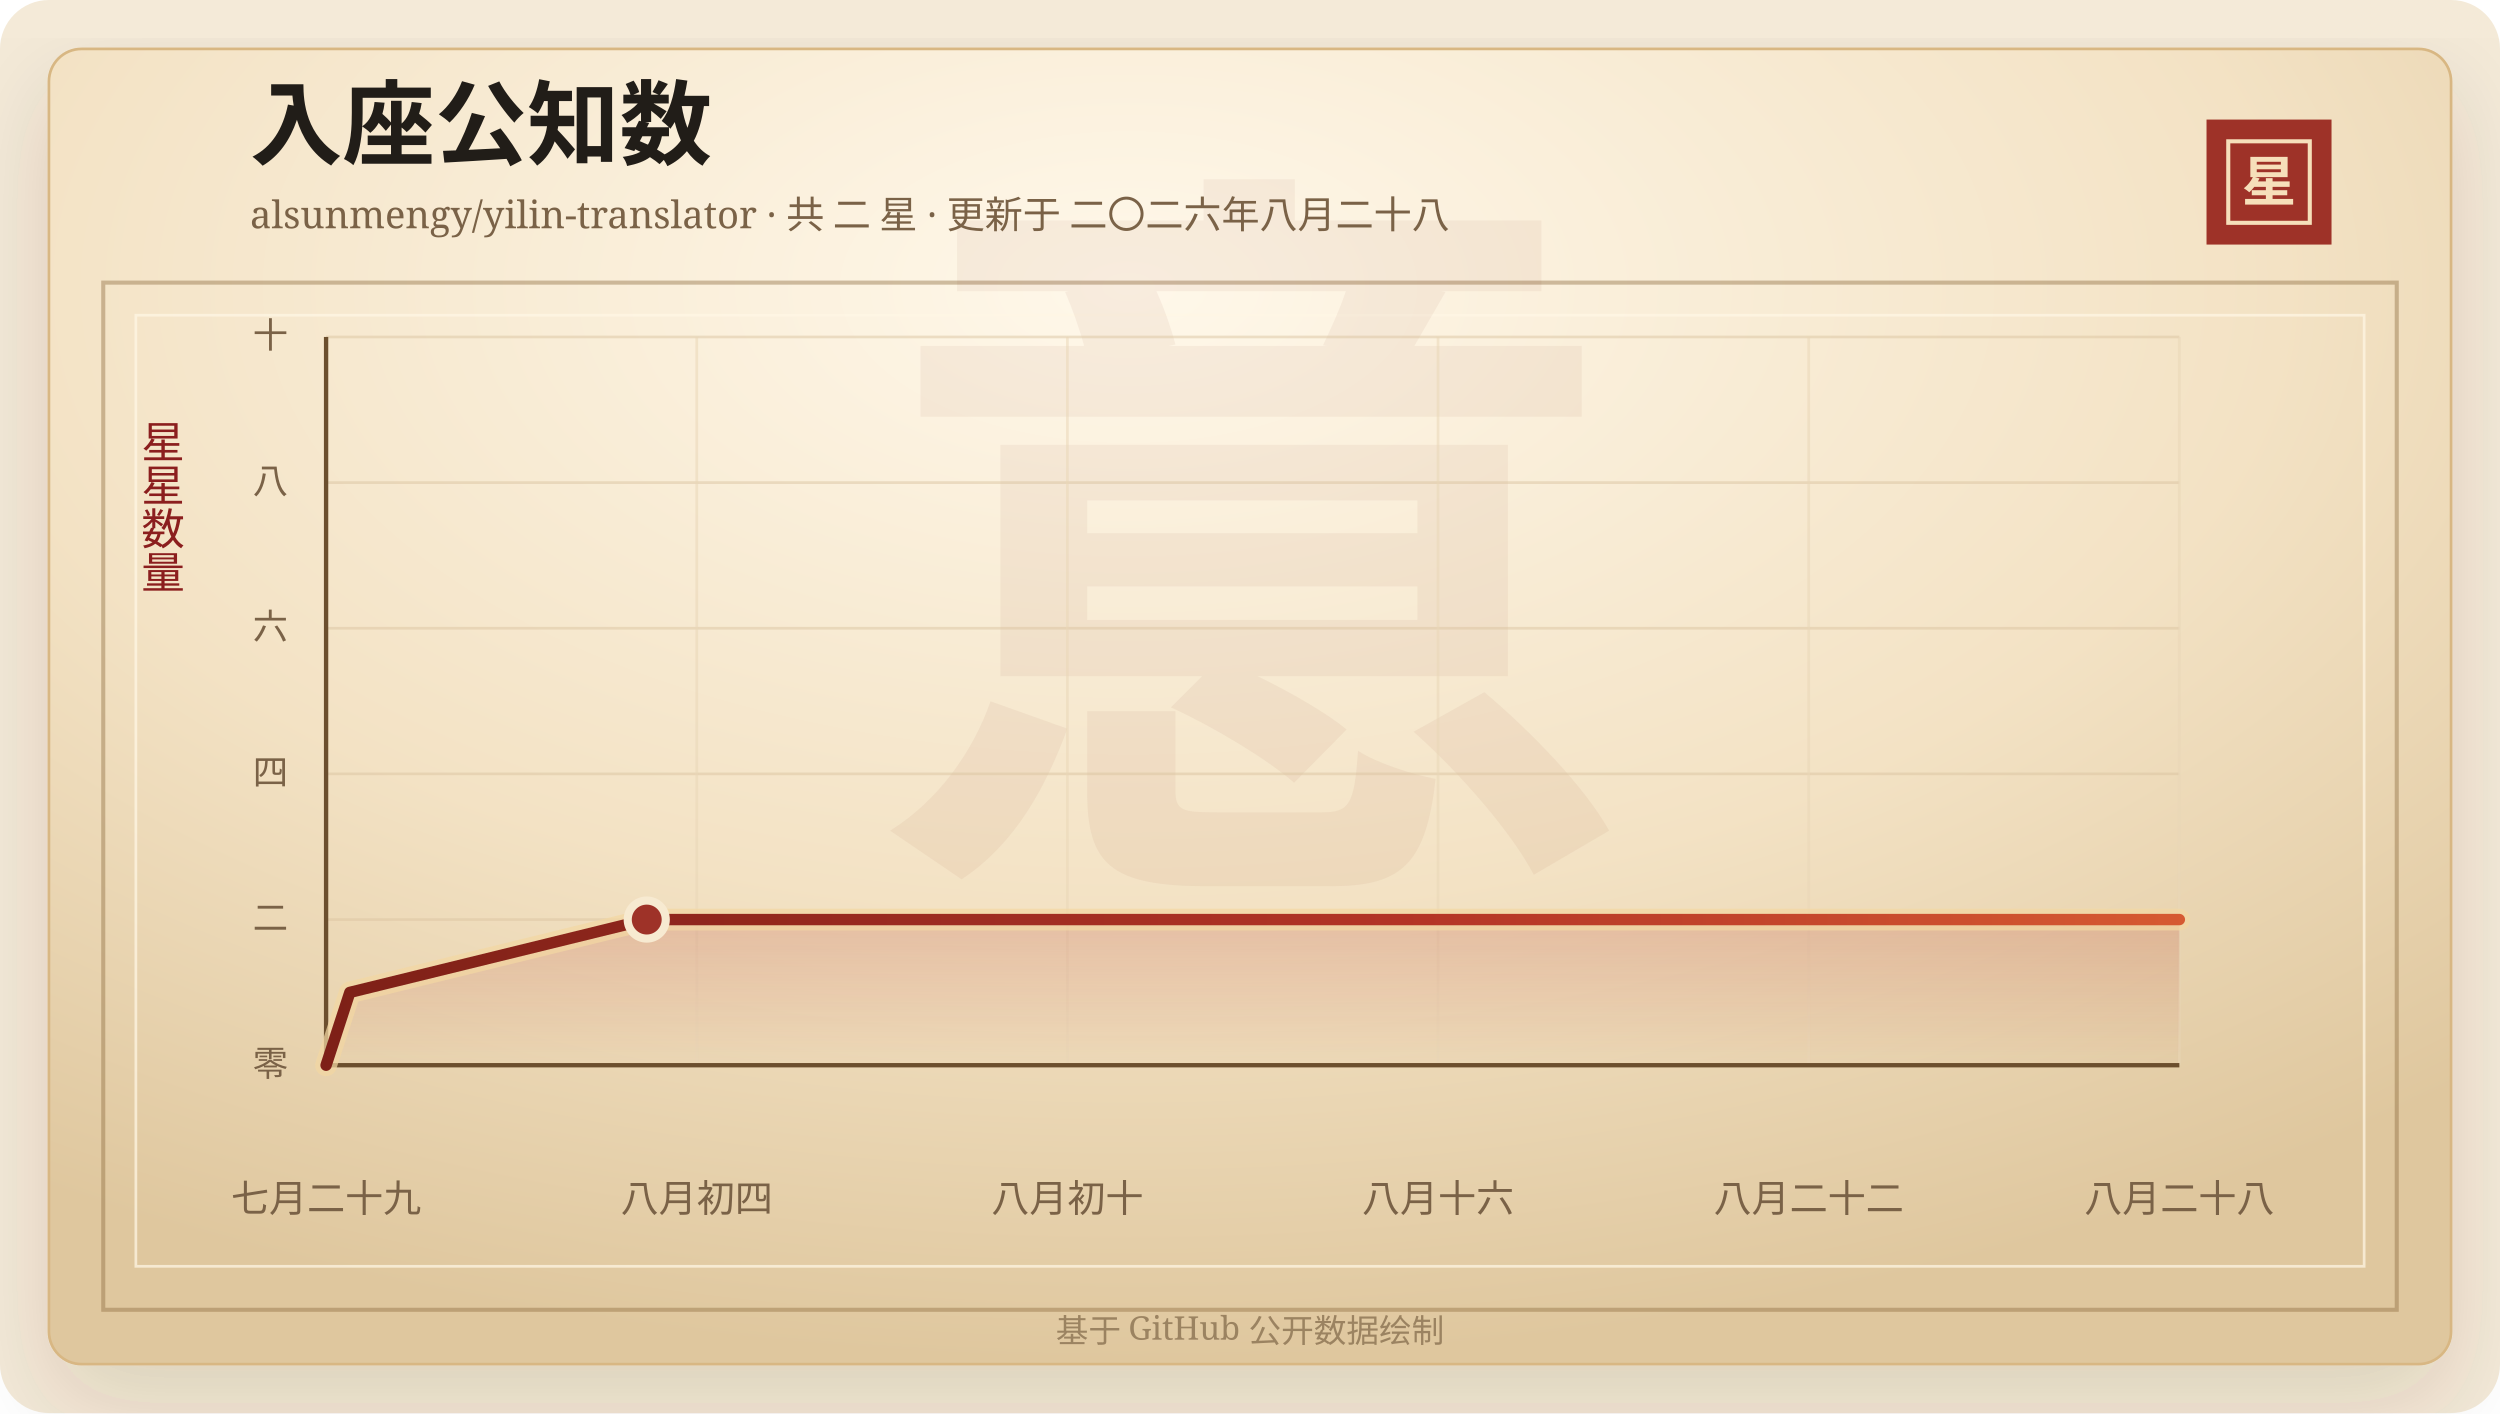
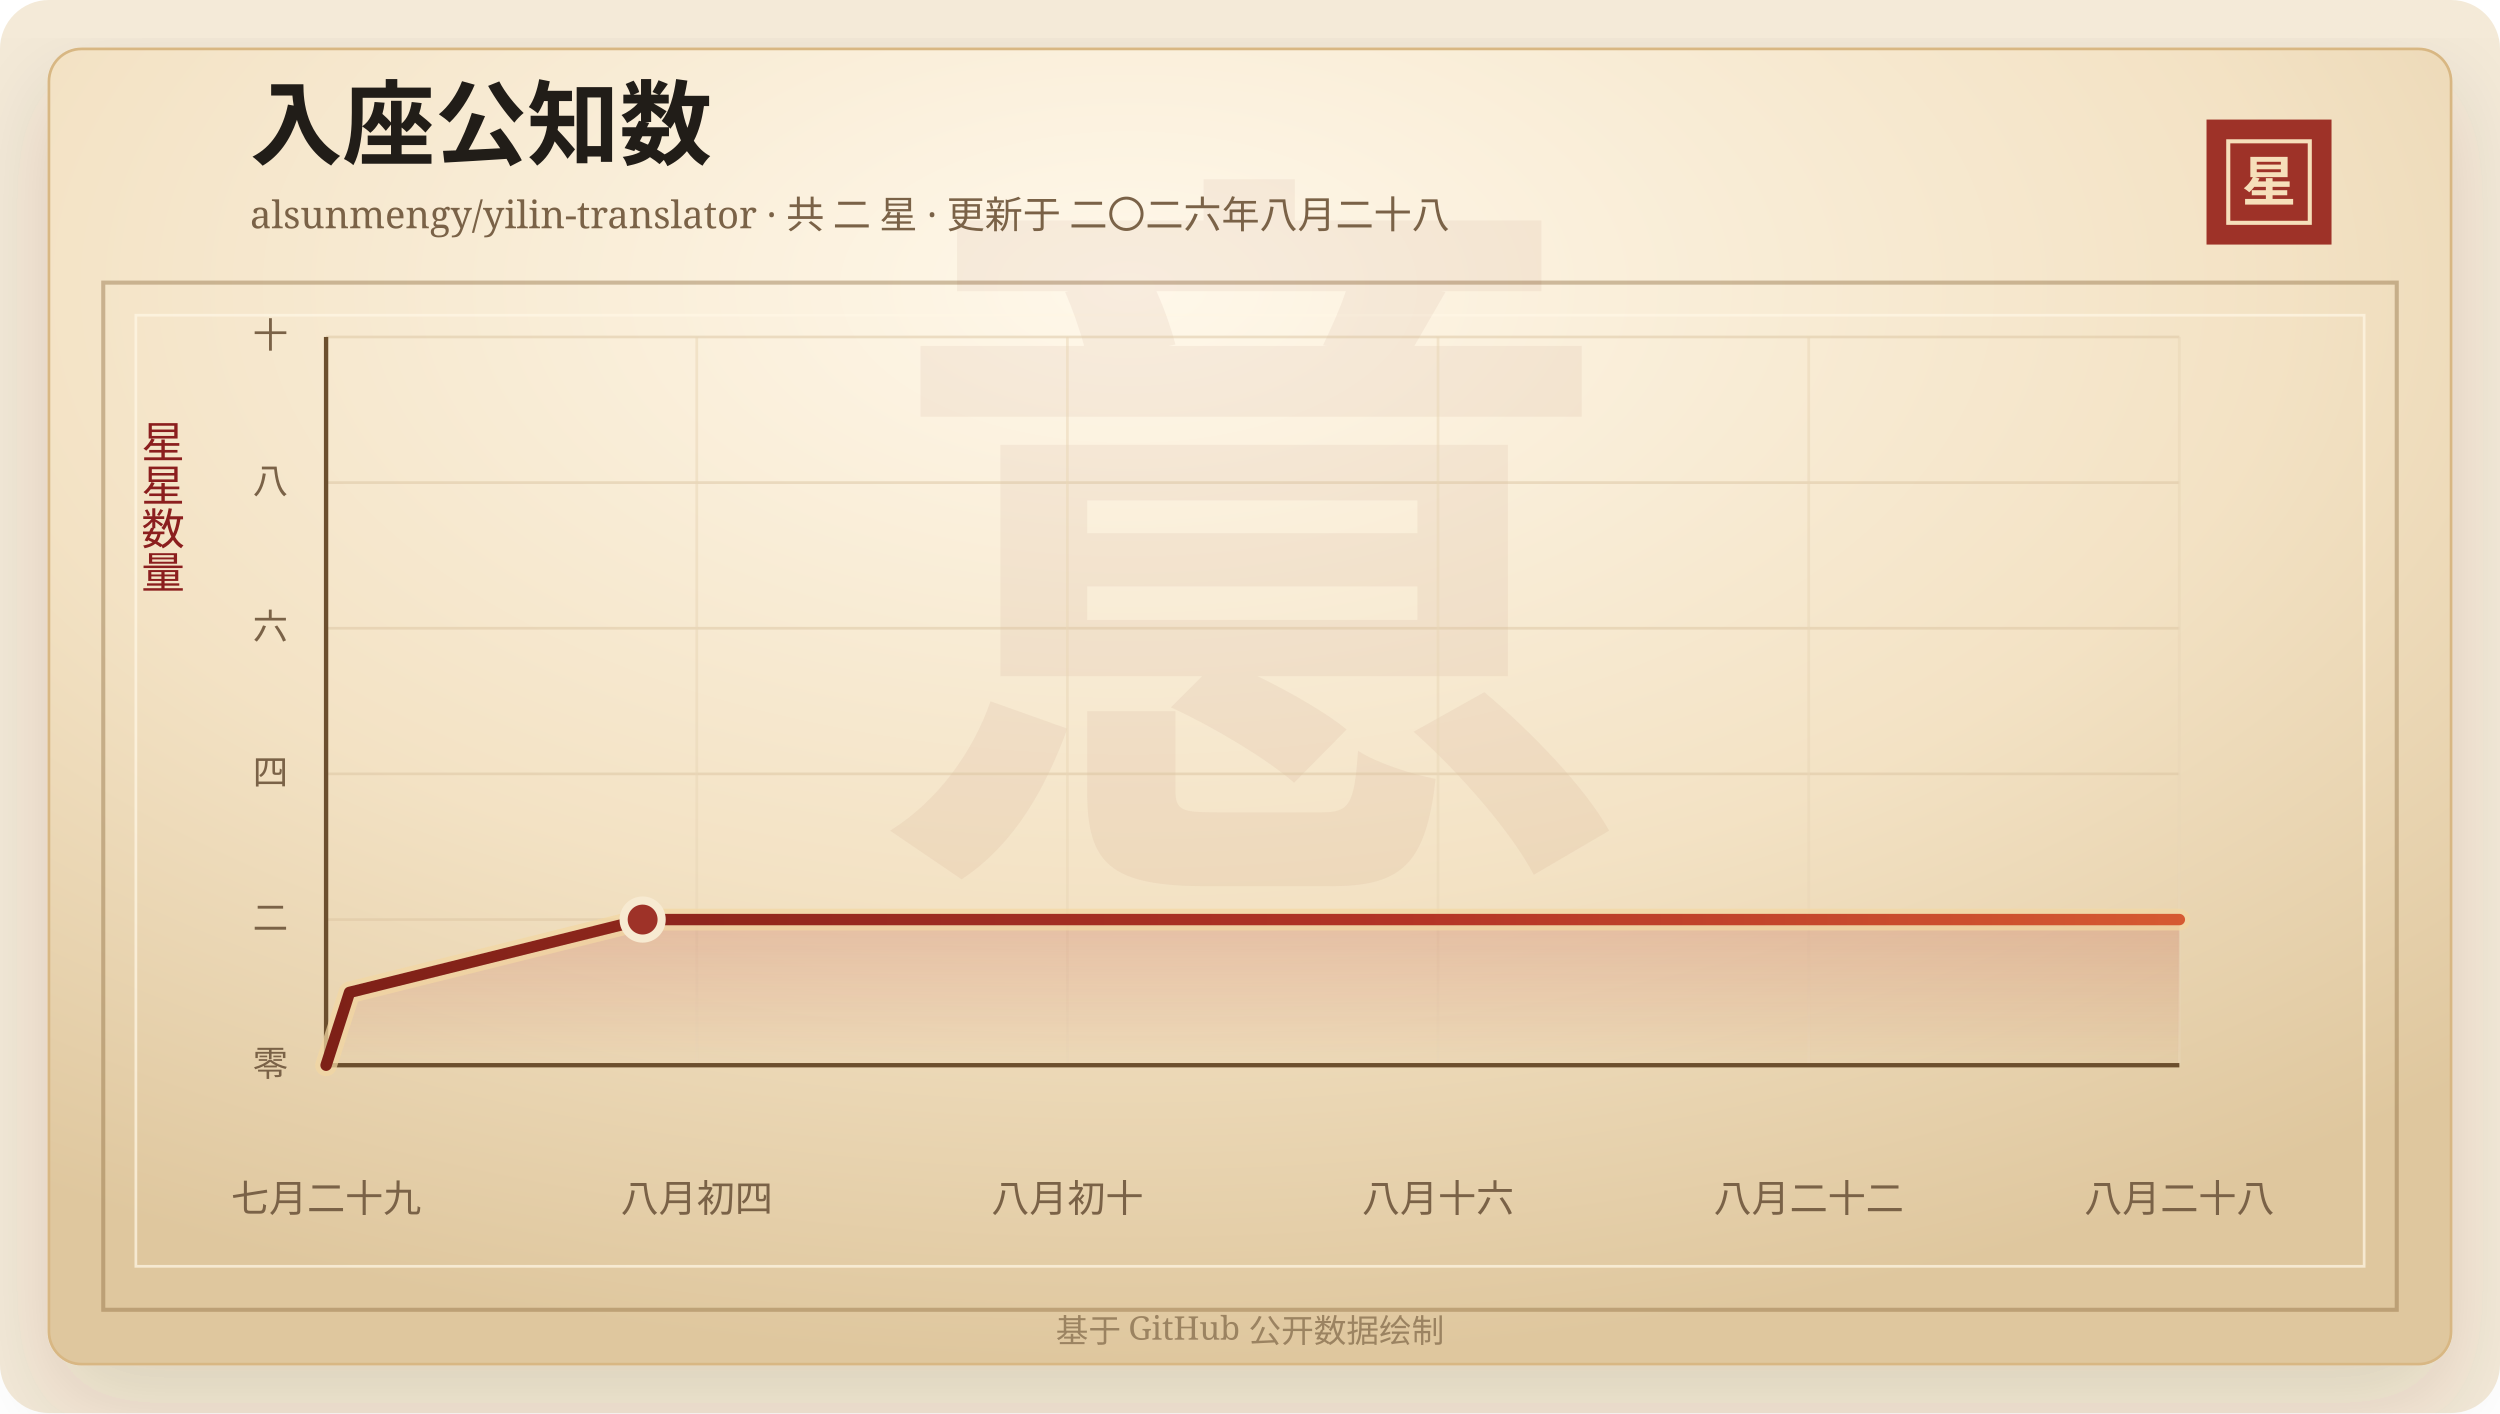
<svg xmlns="http://www.w3.org/2000/svg" width="920" height="520" viewBox="0 0 920 520" role="img" aria-labelledby="title desc">
  <defs>
    <linearGradient id="line" x1="0" x2="1" y1="0" y2="0">
      <stop offset="0%" stop-color="#7d2017" />
      <stop offset="58%" stop-color="#b33426" />
      <stop offset="100%" stop-color="#d65a32" />
    </linearGradient>
    <linearGradient id="area" x1="0" x2="0" y1="0" y2="1">
      <stop offset="0%" stop-color="#b33426" stop-opacity="0.2" />
      <stop offset="100%" stop-color="#b33426" stop-opacity="0" />
    </linearGradient>
    <radialGradient id="paper" cx="45%" cy="18%" r="82%">
      <stop offset="0%" stop-color="#fff8ea" />
      <stop offset="58%" stop-color="#f3e2c4" />
      <stop offset="100%" stop-color="#dfc79e" />
    </radialGradient>
    <filter id="shadow" x="-20%" y="-20%" width="140%" height="140%">
      <feDropShadow dx="0" dy="14" stdDeviation="18" flood-color="#3b2a20" flood-opacity="0.14" />
    </filter>
  </defs>
  <rect width="920" height="520" rx="18" fill="#f4ead8" />
  <rect x="18" y="18" width="884" height="484" rx="12" fill="url(#paper)" stroke="#d8b783" filter="url(#shadow)" />
  <rect x="38" y="104" width="844" height="378" fill="none" stroke="#8c6b3f" stroke-opacity="0.42" stroke-width="1.5" />
  <rect x="50" y="116" width="820" height="350" fill="none" stroke="#fff7e5" stroke-opacity="0.72" />
  <text x="460" y="304" text-anchor="middle" fill="#8c342a" fill-opacity="0.06" font-family="Songti SC, STSong, SimSun, serif" font-size="280" font-weight="700">意</text>
  <text x="92" y="58" fill="#211d18" font-family="Songti SC, STSong, SimSun, serif" font-size="34" font-weight="700">入座公知数</text>
  <text x="92" y="84" fill="#7a6247" font-family="Songti SC, STSong, SimSun, serif" font-size="14.0">alsunmengy/yilin-translator · 共 二 星 · 更新于 二〇二六年八月二十八</text>
  <rect x="812" y="44" width="46" height="46" fill="#9e3228" />
  <rect x="820" y="52" width="30" height="30" fill="none" stroke="#f6dfba" stroke-width="1.5" />
  <text x="835" y="74" text-anchor="middle" fill="#f6dfba" font-family="Songti SC, STSong, SimSun, serif" font-size="20" font-weight="700">星</text>
  <text x="60" y="166" text-anchor="middle" fill="#8b1e1e" font-family="Songti SC, STSong, SimSun, serif" font-size="16" writing-mode="vertical-rl">星星数量</text>
  <line x1="120" y1="392.00" x2="802" y2="392.00" stroke="#d9c29e" stroke-opacity="0.48" />
  <text x="106" y="396.00" text-anchor="end" fill="#7a6247" font-family="Songti SC, STSong, SimSun, serif" font-size="13">零</text>
  <line x1="120" y1="338.40" x2="802" y2="338.40" stroke="#d9c29e" stroke-opacity="0.48" />
  <text x="106" y="342.40" text-anchor="end" fill="#7a6247" font-family="Songti SC, STSong, SimSun, serif" font-size="13">二</text>
  <line x1="120" y1="284.80" x2="802" y2="284.80" stroke="#d9c29e" stroke-opacity="0.48" />
  <text x="106" y="288.80" text-anchor="end" fill="#7a6247" font-family="Songti SC, STSong, SimSun, serif" font-size="13">四</text>
  <line x1="120" y1="231.20" x2="802" y2="231.20" stroke="#d9c29e" stroke-opacity="0.48" />
  <text x="106" y="235.20" text-anchor="end" fill="#7a6247" font-family="Songti SC, STSong, SimSun, serif" font-size="13">六</text>
  <line x1="120" y1="177.60" x2="802" y2="177.60" stroke="#d9c29e" stroke-opacity="0.48" />
  <text x="106" y="181.60" text-anchor="end" fill="#7a6247" font-family="Songti SC, STSong, SimSun, serif" font-size="13">八</text>
  <line x1="120" y1="124.00" x2="802" y2="124.00" stroke="#d9c29e" stroke-opacity="0.48" />
  <text x="106" y="128.00" text-anchor="end" fill="#7a6247" font-family="Songti SC, STSong, SimSun, serif" font-size="13">十</text>
  <line x1="120.00" y1="124" x2="120.00" y2="392" stroke="#ead6b7" stroke-opacity="0.54" />
  <text x="120.00" y="446" text-anchor="middle" fill="#7a6247" font-family="Songti SC, STSong, SimSun, serif" font-size="14">七月二十九</text>
  <line x1="256.40" y1="124" x2="256.40" y2="392" stroke="#ead6b7" stroke-opacity="0.54" />
  <text x="256.40" y="446" text-anchor="middle" fill="#7a6247" font-family="Songti SC, STSong, SimSun, serif" font-size="14">八月初四</text>
  <line x1="392.80" y1="124" x2="392.80" y2="392" stroke="#ead6b7" stroke-opacity="0.54" />
  <text x="392.80" y="446" text-anchor="middle" fill="#7a6247" font-family="Songti SC, STSong, SimSun, serif" font-size="14">八月初十</text>
  <line x1="529.20" y1="124" x2="529.20" y2="392" stroke="#ead6b7" stroke-opacity="0.54" />
  <text x="529.20" y="446" text-anchor="middle" fill="#7a6247" font-family="Songti SC, STSong, SimSun, serif" font-size="14">八月十六</text>
  <line x1="665.60" y1="124" x2="665.60" y2="392" stroke="#ead6b7" stroke-opacity="0.54" />
  <text x="665.60" y="446" text-anchor="middle" fill="#7a6247" font-family="Songti SC, STSong, SimSun, serif" font-size="14">八月二十二</text>
  <line x1="802.00" y1="124" x2="802.00" y2="392" stroke="#ead6b7" stroke-opacity="0.54" />
  <text x="802.00" y="446" text-anchor="middle" fill="#7a6247" font-family="Songti SC, STSong, SimSun, serif" font-size="14">八月二十八</text>
  <line x1="120" y1="392" x2="802" y2="392" stroke="#6c4f2e" stroke-width="1.6" />
  <line x1="120" y1="124" x2="120" y2="392" stroke="#6c4f2e" stroke-width="1.6" />
-   <polygon points="120.00,392.00 120.00,392.00 128.74,365.20 238.00,338.40 802.00,338.40 802.00,392.00" fill="url(#area)" />
-   <polyline points="120.00,392.00 128.74,365.20 238.00,338.40 802.00,338.40" fill="none" stroke="#f3d7a2" stroke-width="8" stroke-linecap="round" stroke-linejoin="round" opacity="0.72" />
-   <polyline points="120.00,392.00 128.74,365.20 238.00,338.40 802.00,338.40" fill="none" stroke="url(#line)" stroke-width="4.2" stroke-linecap="round" stroke-linejoin="round" />
-   <circle cx="238.00" cy="338.40" r="7" fill="#9e3228" stroke="#f7ead1" stroke-width="3" />
+   <polygon points="120.00,392.00 120.00,392.00 128.63,365.20 236.49,338.40 802.00,338.40 802.00,392.00" fill="url(#area)" />
+   <polyline points="120.00,392.00 128.63,365.20 236.49,338.40 802.00,338.40" fill="none" stroke="#f3d7a2" stroke-width="8" stroke-linecap="round" stroke-linejoin="round" opacity="0.72" />
+   <polyline points="120.00,392.00 128.63,365.20 236.49,338.40 802.00,338.40" fill="none" stroke="url(#line)" stroke-width="4.2" stroke-linecap="round" stroke-linejoin="round" />
+   <circle cx="236.49" cy="338.40" r="7" fill="#9e3228" stroke="#f7ead1" stroke-width="3" />
  <text x="460" y="494" text-anchor="middle" fill="#9b8361" font-family="Songti SC, STSong, SimSun, serif" font-size="12">基于 GitHub 公开数据绘制</text>
</svg>
